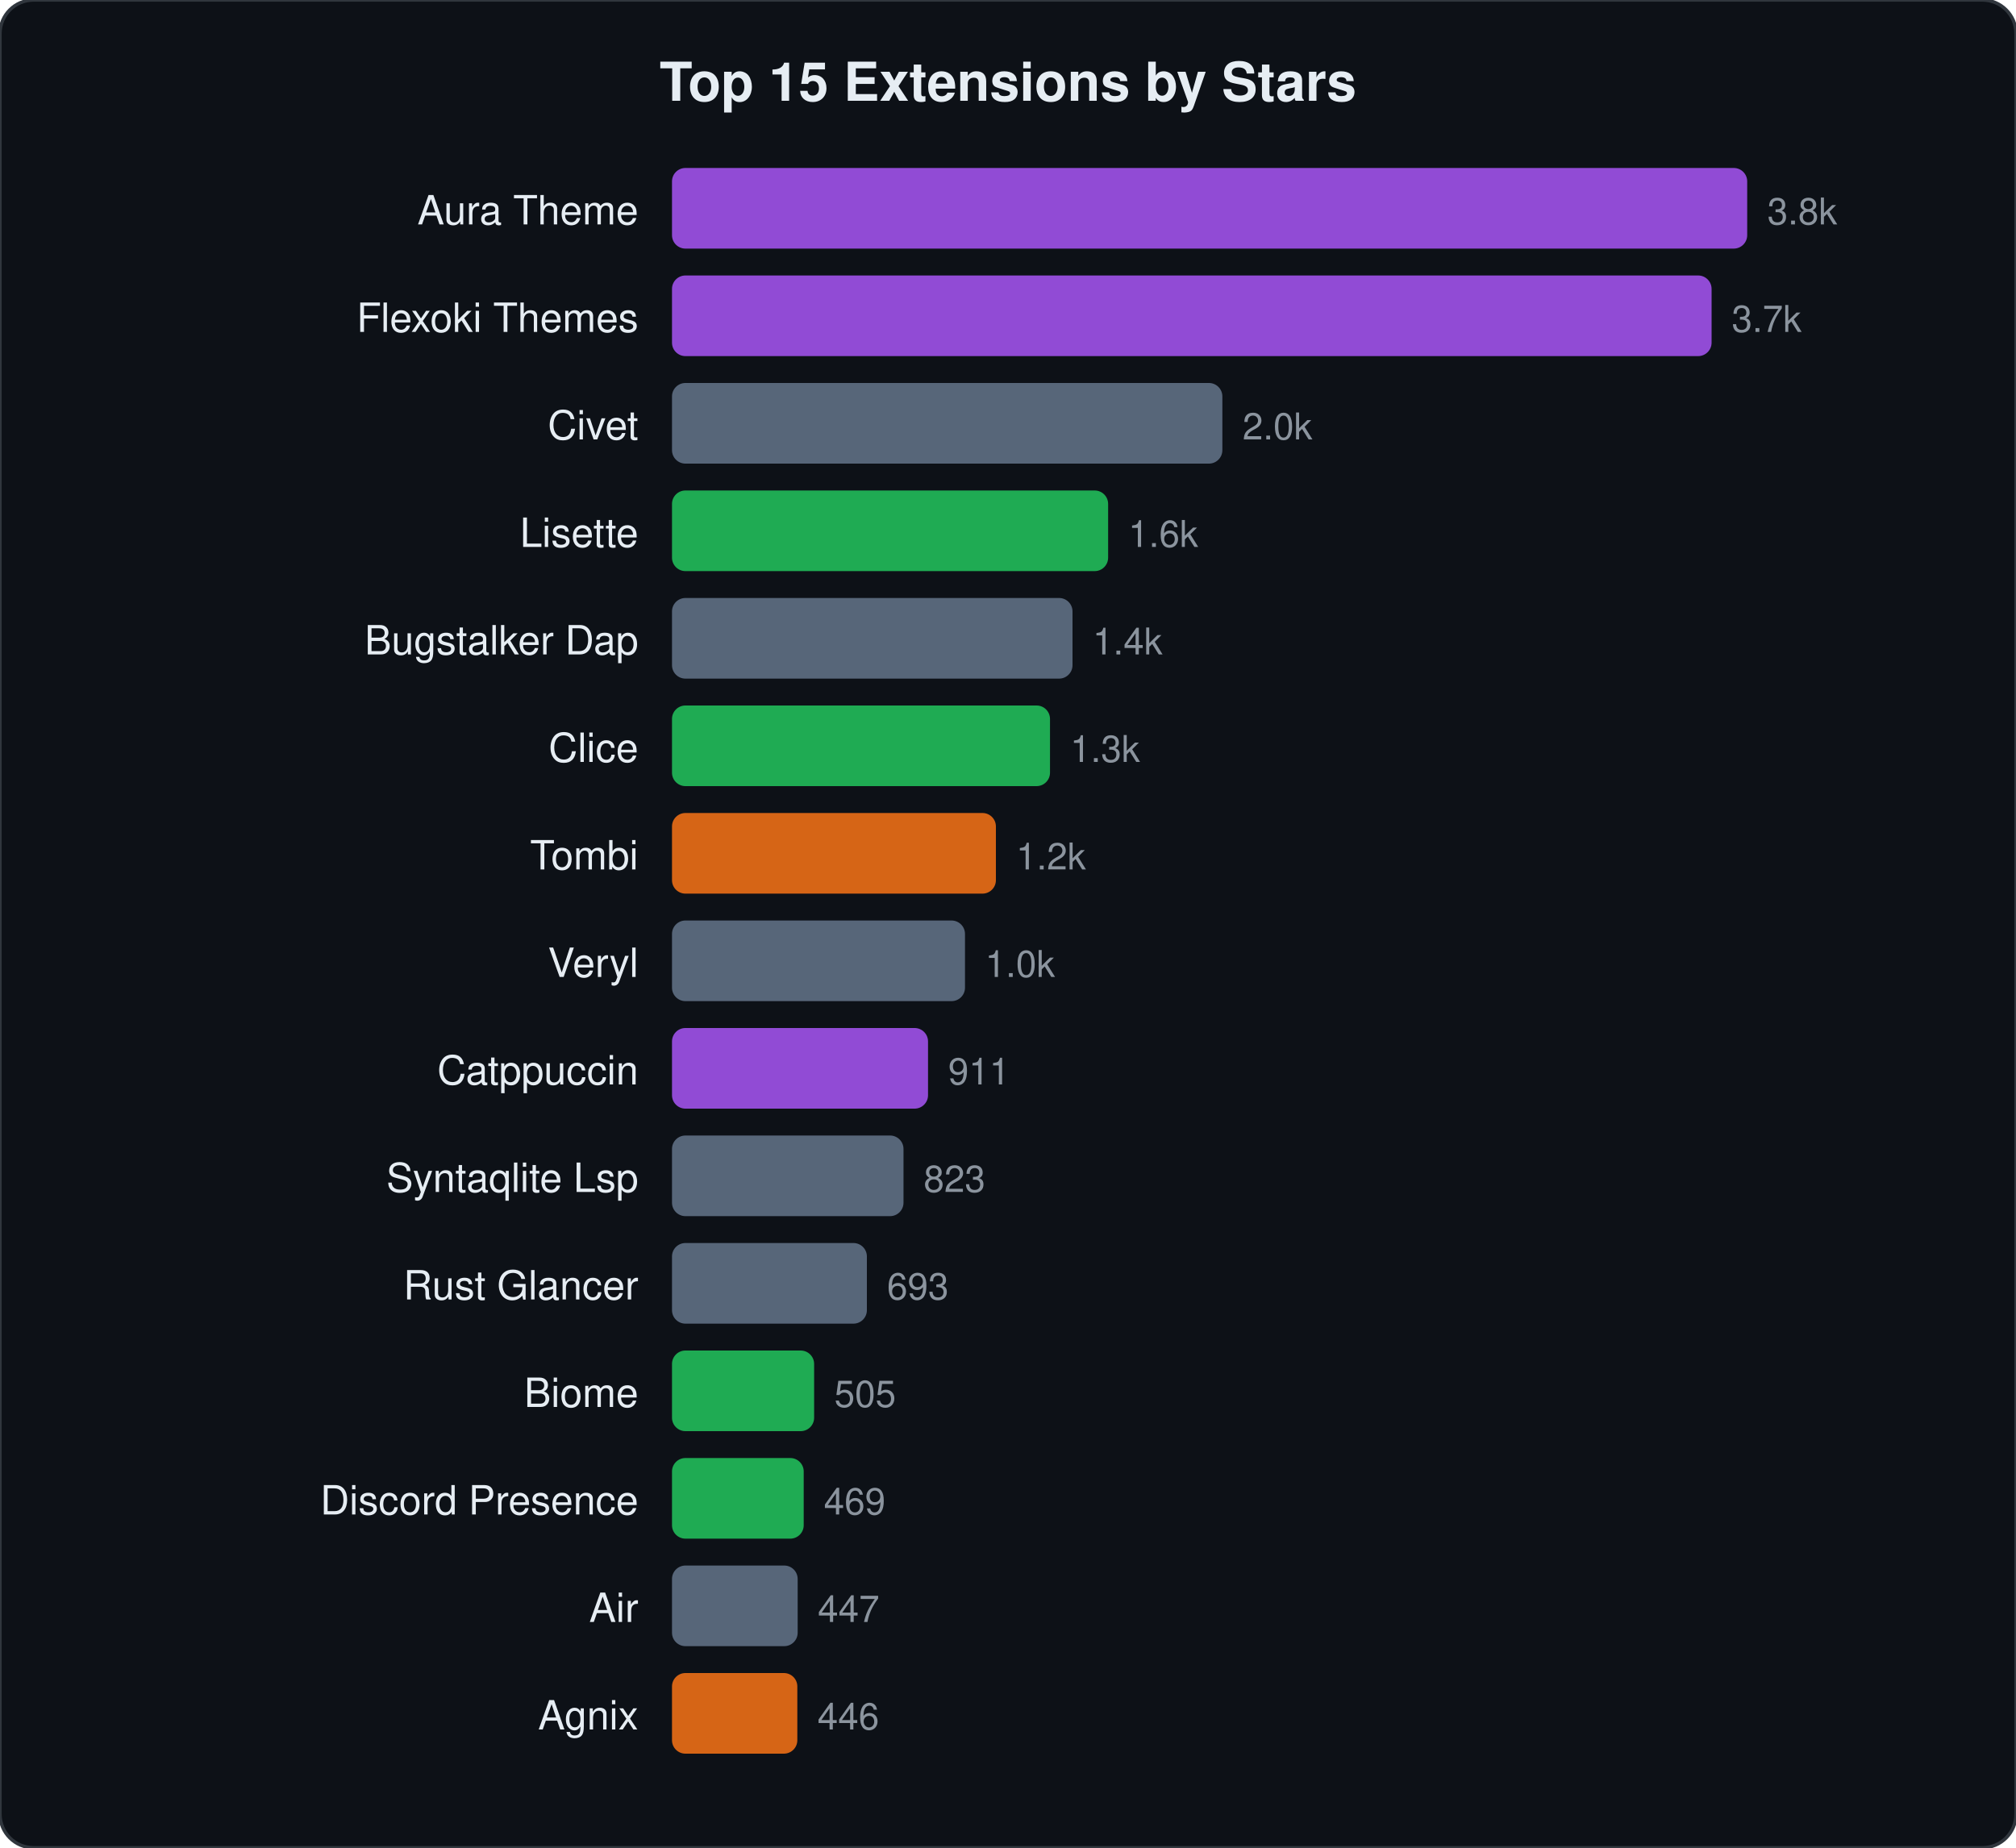
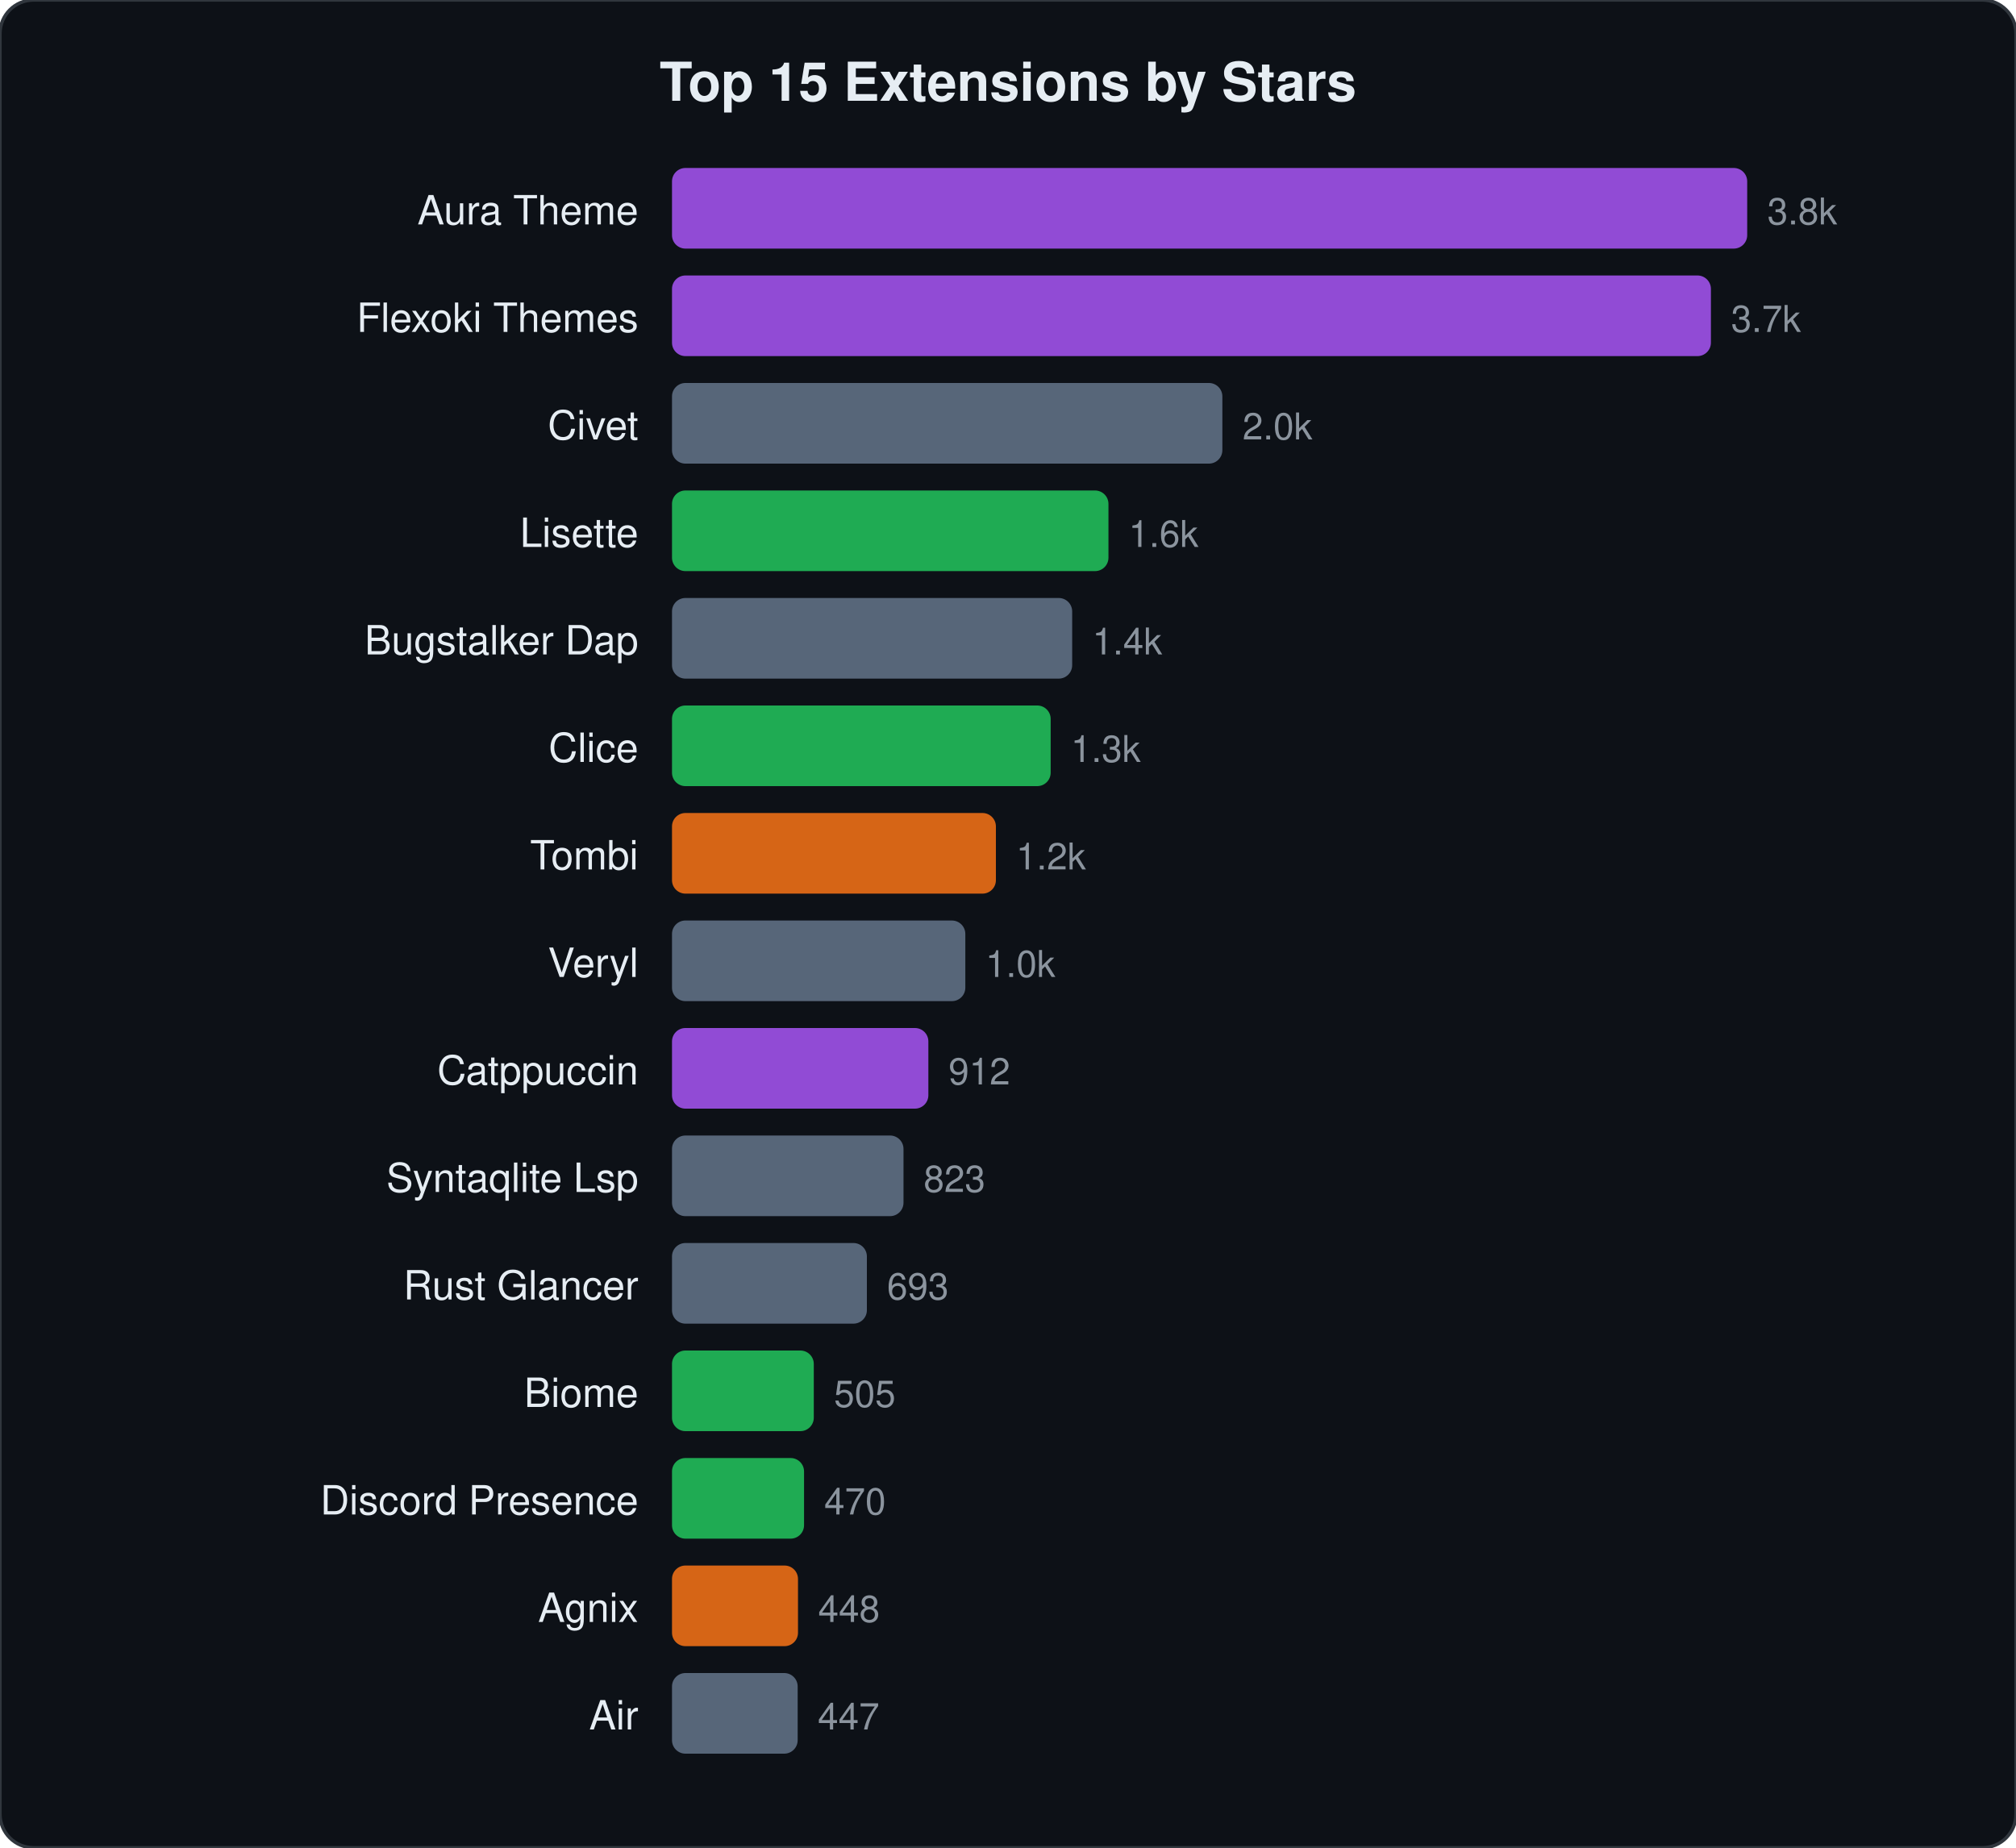
<svg xmlns="http://www.w3.org/2000/svg" viewBox="0 0 600 550" width="600" height="550">
  <style>text{font-family:-apple-system,BlinkMacSystemFont,"Segoe UI",Helvetica,Arial,sans-serif;fill:#e6edf3}.name{font-size:12px}.stars{font-size:11px;fill:#8b949e}.title{font-size:16px;font-weight:600}</style>
  <rect width="600" height="550" rx="10" fill="#0d1117" stroke="#30363d" stroke-width="1" />
  <text x="300" y="30" text-anchor="middle" class="title">Top 15 Extensions by Stars</text>
  <text x="190" y="66.8" text-anchor="end" class="name">Aura Theme</text>
  <rect x="200" y="50.0" width="320.0" height="24" rx="4" fill="#a855f7" opacity="0.85" />
  <text x="526.0" y="66.8" class="stars">3.8k</text>
  <text x="190" y="98.8" text-anchor="end" class="name">Flexoki Themes</text>
-   <rect x="200" y="82.0" width="309.4" height="24" rx="4" fill="#a855f7" opacity="0.85" />
-   <text x="515.4" y="98.8" class="stars">3.7k</text>
+   <rect x="200" y="82.0" width="309.2" height="24" rx="4" fill="#a855f7" opacity="0.85" />
+   <text x="515.2" y="98.8" class="stars">3.7k</text>
  <text x="190" y="130.8" text-anchor="end" class="name">Civet</text>
  <rect x="200" y="114.0" width="163.8" height="24" rx="4" fill="#64748b" opacity="0.85" />
  <text x="369.8" y="130.8" class="stars">2.0k</text>
  <text x="190" y="162.8" text-anchor="end" class="name">Lisette</text>
-   <rect x="200" y="146.0" width="129.8" height="24" rx="4" fill="#22c55e" opacity="0.85" />
-   <text x="335.8" y="162.8" class="stars">1.6k</text>
+   <rect x="200" y="146.0" width="129.9" height="24" rx="4" fill="#22c55e" opacity="0.85" />
+   <text x="335.9" y="162.8" class="stars">1.6k</text>
  <text x="190" y="194.8" text-anchor="end" class="name">Bugstalker Dap</text>
-   <rect x="200" y="178.0" width="119.2" height="24" rx="4" fill="#64748b" opacity="0.85" />
-   <text x="325.2" y="194.8" class="stars">1.4k</text>
+   <rect x="200" y="178.0" width="119.1" height="24" rx="4" fill="#64748b" opacity="0.85" />
+   <text x="325.1" y="194.8" class="stars">1.4k</text>
  <text x="190" y="226.8" text-anchor="end" class="name">Clice</text>
-   <rect x="200" y="210.0" width="112.5" height="24" rx="4" fill="#22c55e" opacity="0.85" />
-   <text x="318.5" y="226.8" class="stars">1.3k</text>
+   <rect x="200" y="210.0" width="112.7" height="24" rx="4" fill="#22c55e" opacity="0.85" />
+   <text x="318.7" y="226.8" class="stars">1.3k</text>
  <text x="190" y="258.8" text-anchor="end" class="name">Tombi</text>
  <rect x="200" y="242.0" width="96.4" height="24" rx="4" fill="#f97316" opacity="0.85" />
  <text x="302.4" y="258.8" class="stars">1.2k</text>
  <text x="190" y="290.8" text-anchor="end" class="name">Veryl</text>
-   <rect x="200" y="274.0" width="87.2" height="24" rx="4" fill="#64748b" opacity="0.85" />
-   <text x="293.2" y="290.8" class="stars">1.0k</text>
+   <rect x="200" y="274.0" width="87.3" height="24" rx="4" fill="#64748b" opacity="0.85" />
+   <text x="293.3" y="290.8" class="stars">1.0k</text>
  <text x="190" y="322.8" text-anchor="end" class="name">Catppuccin</text>
-   <rect x="200" y="306.0" width="76.2" height="24" rx="4" fill="#a855f7" opacity="0.85" />
-   <text x="282.2" y="322.8" class="stars">911</text>
+   <rect x="200" y="306.0" width="76.3" height="24" rx="4" fill="#a855f7" opacity="0.85" />
+   <text x="282.3" y="322.8" class="stars">912</text>
  <text x="190" y="354.8" text-anchor="end" class="name">Syntaqlite Lsp</text>
  <rect x="200" y="338.0" width="68.9" height="24" rx="4" fill="#64748b" opacity="0.85" />
  <text x="274.9" y="354.8" class="stars">823</text>
  <text x="190" y="386.8" text-anchor="end" class="name">Rust Glancer</text>
  <rect x="200" y="370.0" width="58.0" height="24" rx="4" fill="#64748b" opacity="0.85" />
  <text x="264.0" y="386.8" class="stars">693</text>
  <text x="190" y="418.8" text-anchor="end" class="name">Biome</text>
-   <rect x="200" y="402.0" width="42.3" height="24" rx="4" fill="#22c55e" opacity="0.85" />
-   <text x="248.3" y="418.8" class="stars">505</text>
+   <rect x="200" y="402.0" width="42.2" height="24" rx="4" fill="#22c55e" opacity="0.85" />
+   <text x="248.2" y="418.8" class="stars">505</text>
  <text x="190" y="450.8" text-anchor="end" class="name">Discord Presence</text>
-   <rect x="200" y="434.0" width="39.2" height="24" rx="4" fill="#22c55e" opacity="0.85" />
-   <text x="245.2" y="450.8" class="stars">469</text>
-   <text x="190" y="482.8" text-anchor="end" class="name">Air</text>
-   <rect x="200" y="466.0" width="37.4" height="24" rx="4" fill="#64748b" opacity="0.85" />
-   <text x="243.4" y="482.8" class="stars">447</text>
-   <text x="190" y="514.8" text-anchor="end" class="name">Agnix</text>
-   <rect x="200" y="498.0" width="37.3" height="24" rx="4" fill="#f97316" opacity="0.85" />
-   <text x="243.3" y="514.8" class="stars">446</text>
+   <rect x="200" y="434.0" width="39.3" height="24" rx="4" fill="#22c55e" opacity="0.85" />
+   <text x="245.3" y="450.8" class="stars">470</text>
+   <text x="190" y="482.8" text-anchor="end" class="name">Agnix</text>
+   <rect x="200" y="466.0" width="37.5" height="24" rx="4" fill="#f97316" opacity="0.85" />
+   <text x="243.5" y="482.8" class="stars">448</text>
+   <text x="190" y="514.8" text-anchor="end" class="name">Air</text>
+   <rect x="200" y="498.0" width="37.4" height="24" rx="4" fill="#64748b" opacity="0.85" />
+   <text x="243.4" y="514.8" class="stars">447</text>
</svg>
